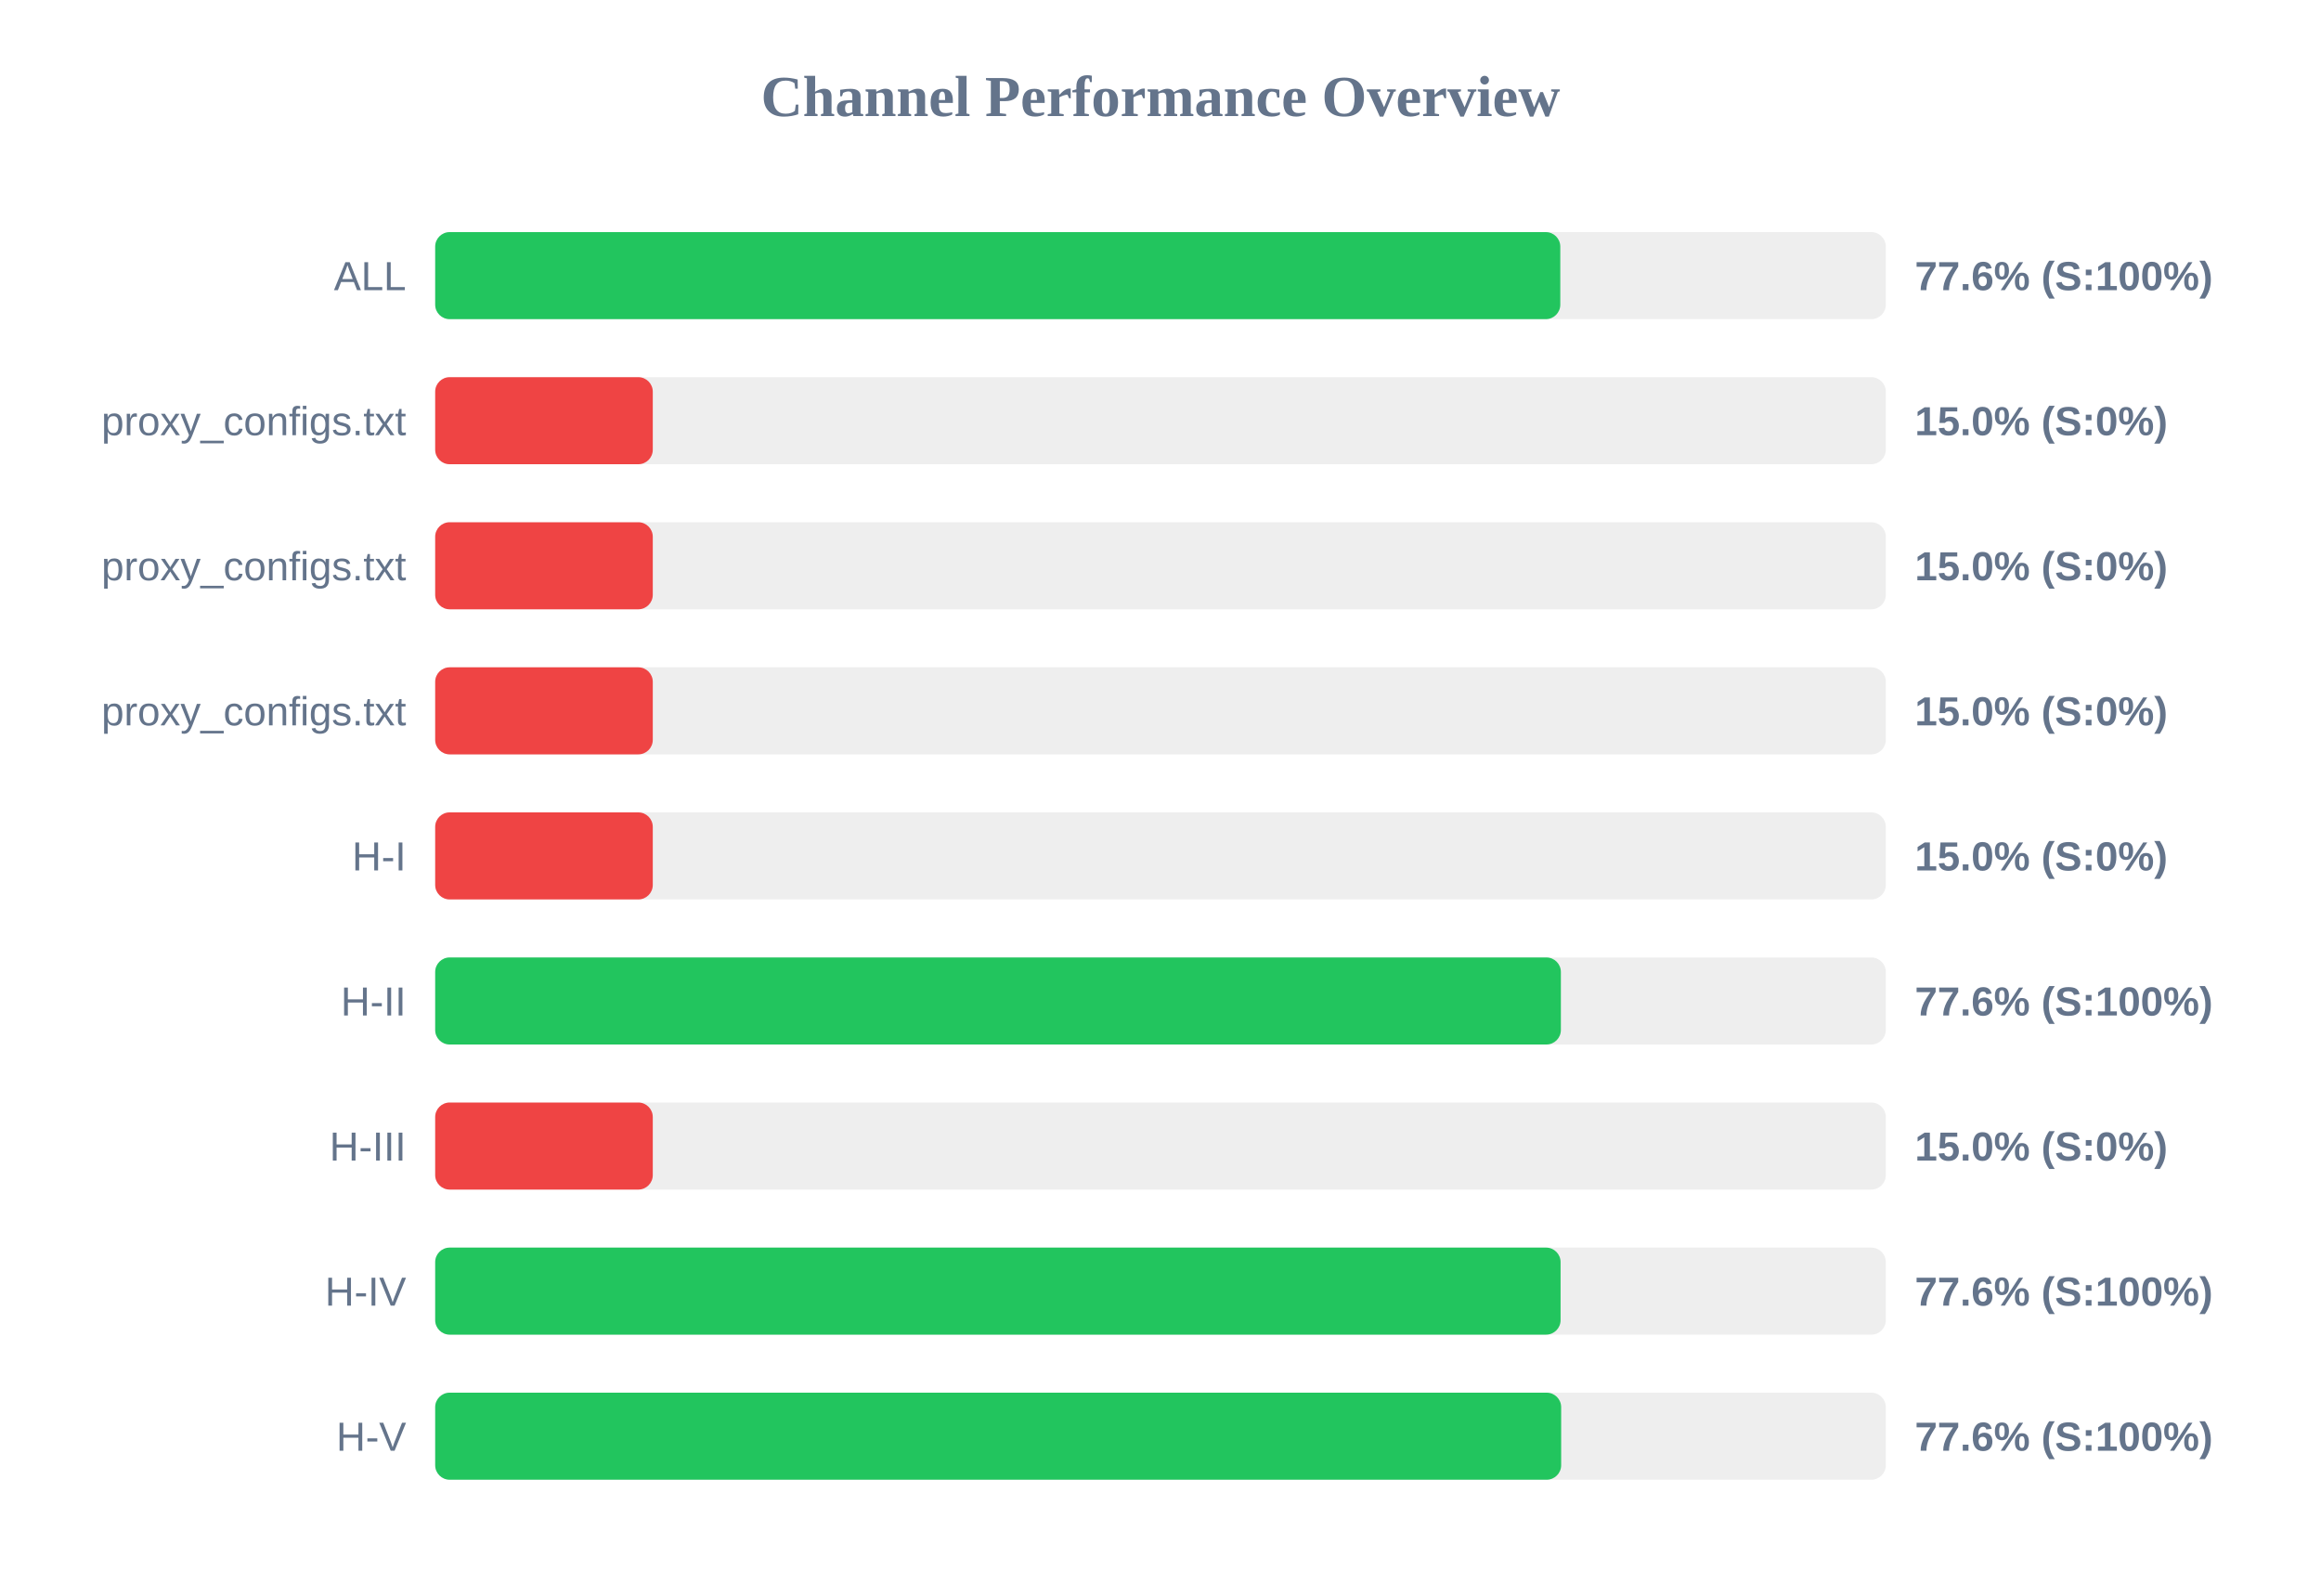
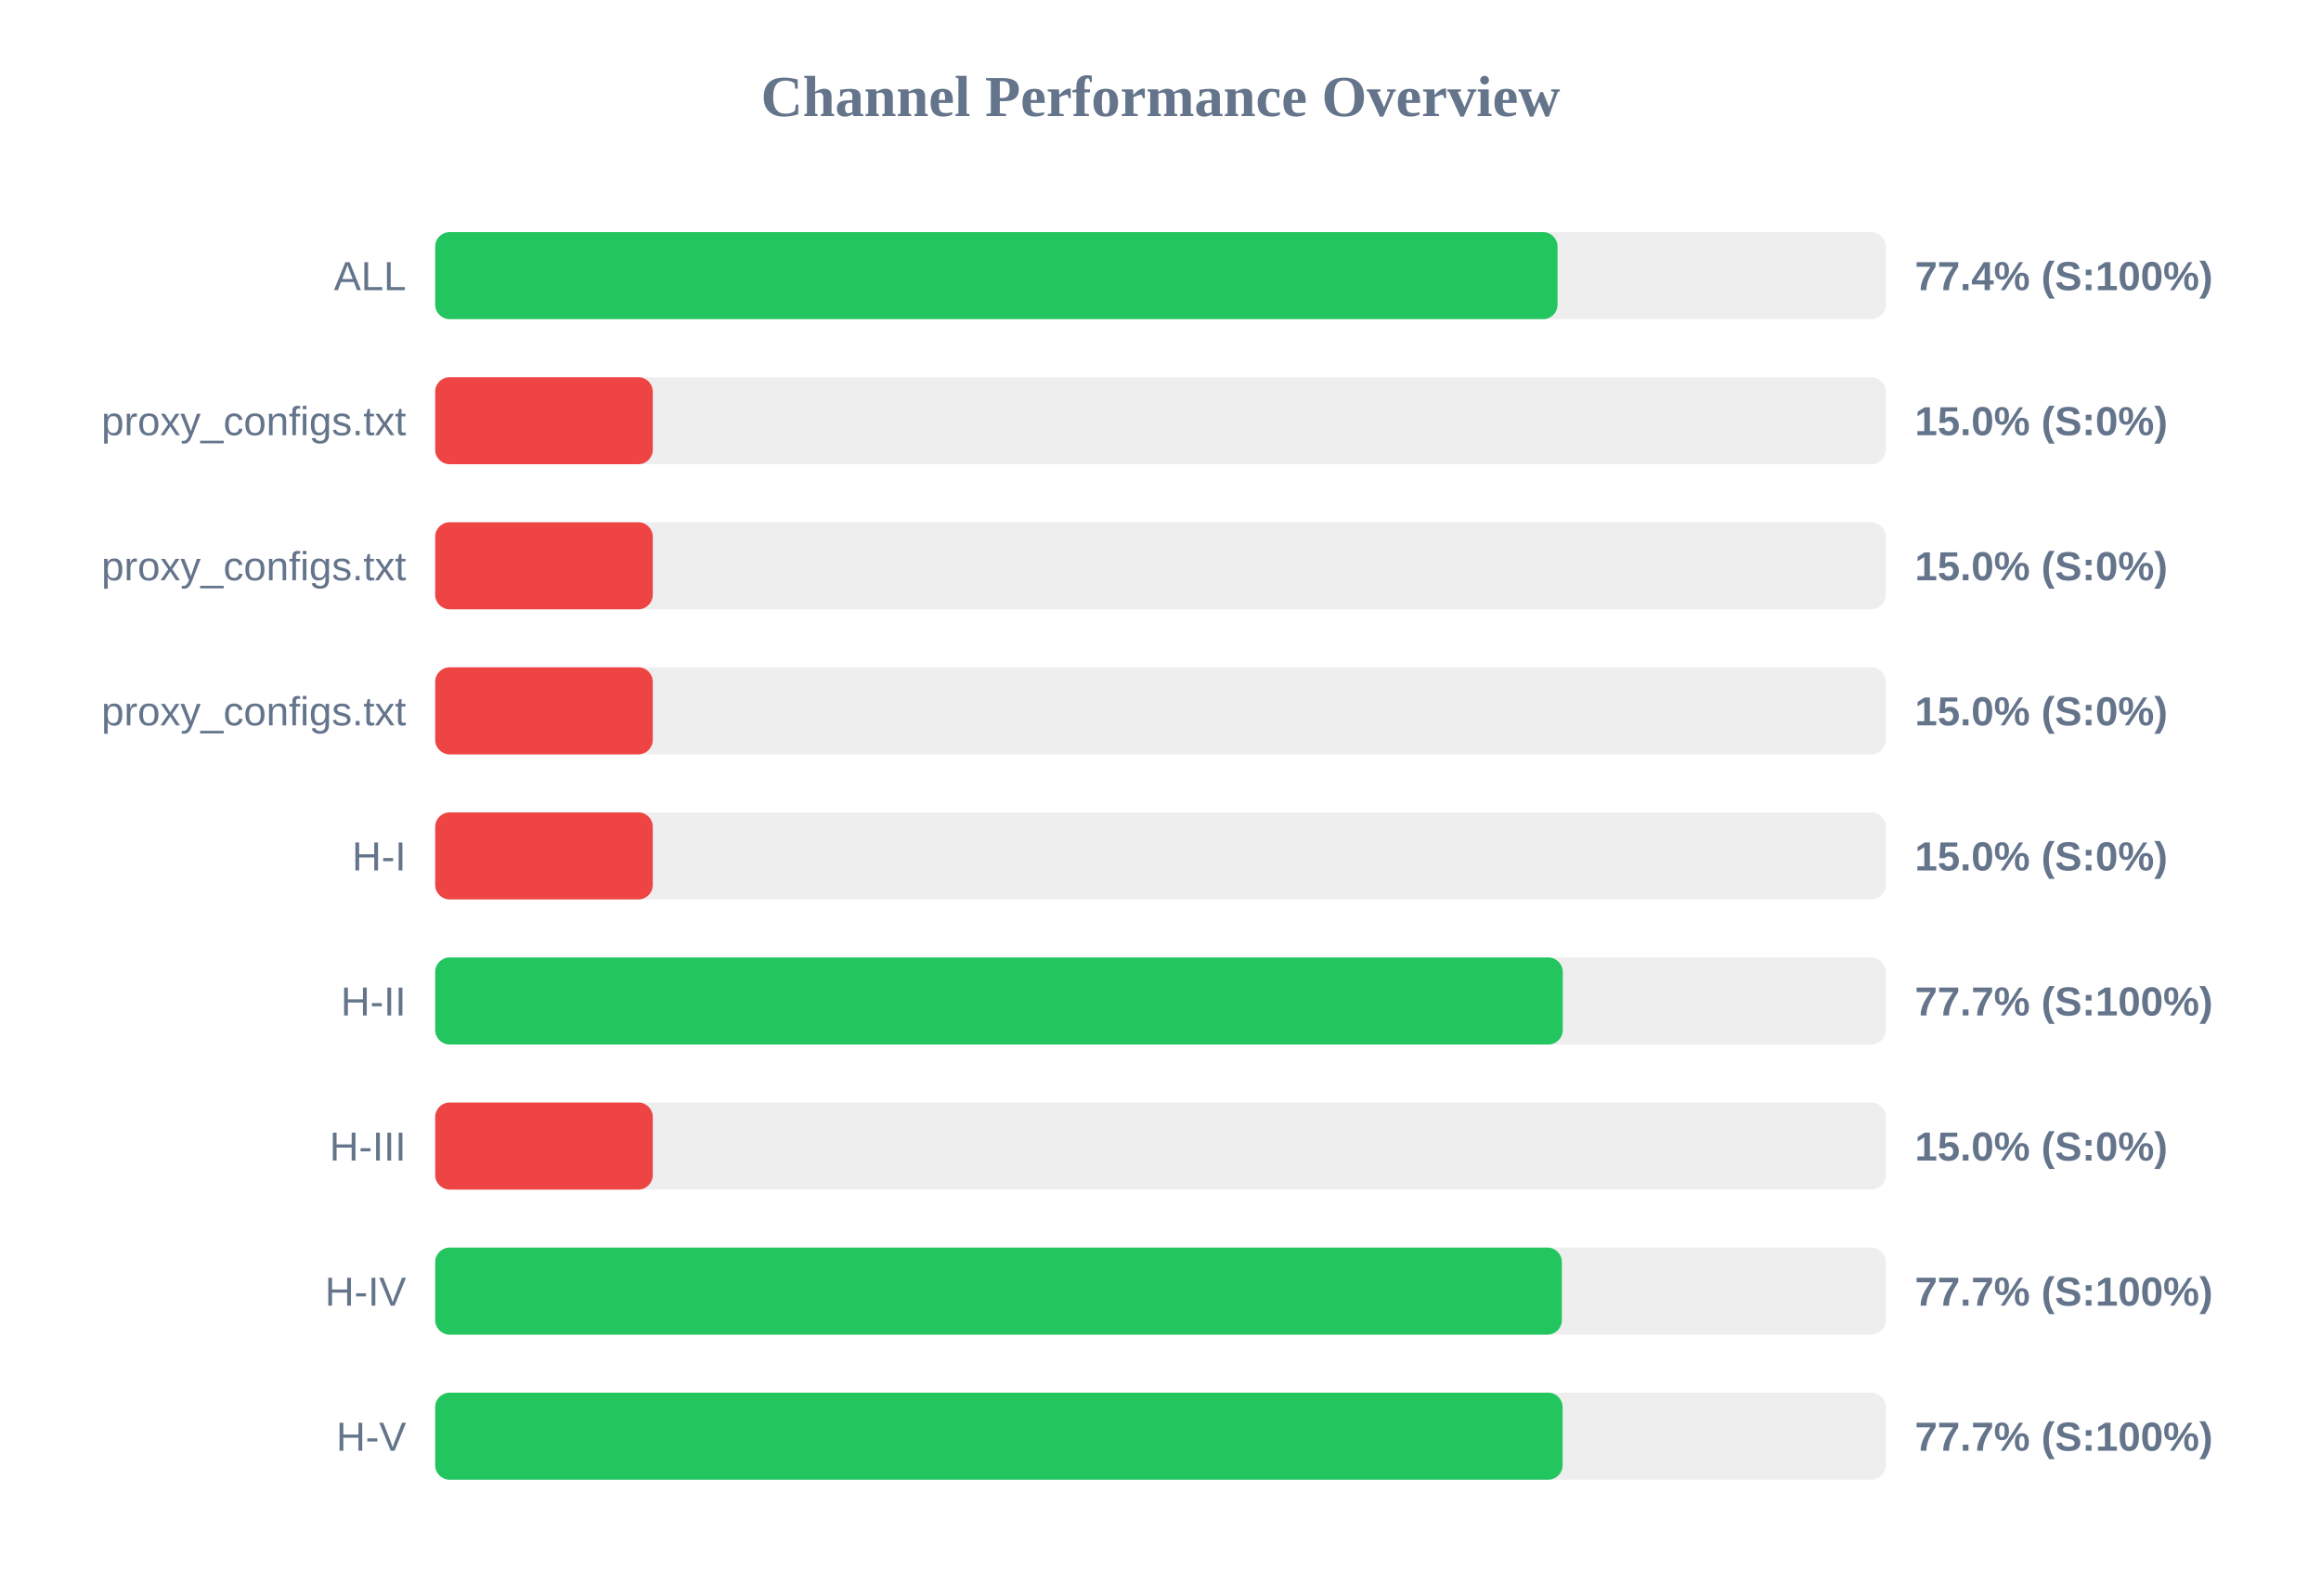
<svg xmlns="http://www.w3.org/2000/svg" width="800" height="550" version="1.1">
  <style>
        .row { font: 14px Arial; fill: #64748b; }
        .score { font: bold 14px Arial; fill: #64748b; }
    </style>
  <text x="400" y="40" text-anchor="middle" font-size="20px" font-weight="bold" fill="#64748b">Channel Performance Overview</text>
  <rect x="150" y="80" width="500" height="30" fill="#eee" rx="5" />
-   <rect x="150" y="80" width="387.8" height="30" fill="#22c55e" rx="5" />
+   <rect x="150" y="80" width="386.85" height="30" fill="#22c55e" rx="5" />
  <text x="140" y="100" text-anchor="end" class="row">ALL</text>
-   <text x="660" y="100" text-anchor="start" class="score">77.6% (S:100%)</text>
+   <text x="660" y="100" text-anchor="start" class="score">77.4% (S:100%)</text>
  <rect x="150" y="130" width="500" height="30" fill="#eee" rx="5" />
  <rect x="150" y="130" width="75.0" height="30" fill="#ef4444" rx="5" />
  <text x="140" y="150" text-anchor="end" class="row">proxy_configs.txt</text>
  <text x="660" y="150" text-anchor="start" class="score">15.0% (S:0%)</text>
  <rect x="150" y="180" width="500" height="30" fill="#eee" rx="5" />
  <rect x="150" y="180" width="75.0" height="30" fill="#ef4444" rx="5" />
  <text x="140" y="200" text-anchor="end" class="row">proxy_configs.txt</text>
  <text x="660" y="200" text-anchor="start" class="score">15.0% (S:0%)</text>
  <rect x="150" y="230" width="500" height="30" fill="#eee" rx="5" />
  <rect x="150" y="230" width="75.0" height="30" fill="#ef4444" rx="5" />
  <text x="140" y="250" text-anchor="end" class="row">proxy_configs.txt</text>
  <text x="660" y="250" text-anchor="start" class="score">15.0% (S:0%)</text>
  <rect x="150" y="280" width="500" height="30" fill="#eee" rx="5" />
  <rect x="150" y="280" width="75.0" height="30" fill="#ef4444" rx="5" />
  <text x="140" y="300" text-anchor="end" class="row">H-I</text>
  <text x="660" y="300" text-anchor="start" class="score">15.0% (S:0%)</text>
  <rect x="150" y="330" width="500" height="30" fill="#eee" rx="5" />
-   <rect x="150" y="330" width="388.0" height="30" fill="#22c55e" rx="5" />
+   <rect x="150" y="330" width="388.65" height="30" fill="#22c55e" rx="5" />
  <text x="140" y="350" text-anchor="end" class="row">H-II</text>
-   <text x="660" y="350" text-anchor="start" class="score">77.6% (S:100%)</text>
+   <text x="660" y="350" text-anchor="start" class="score">77.7% (S:100%)</text>
  <rect x="150" y="380" width="500" height="30" fill="#eee" rx="5" />
  <rect x="150" y="380" width="75.0" height="30" fill="#ef4444" rx="5" />
  <text x="140" y="400" text-anchor="end" class="row">H-III</text>
  <text x="660" y="400" text-anchor="start" class="score">15.0% (S:0%)</text>
  <rect x="150" y="430" width="500" height="30" fill="#eee" rx="5" />
-   <rect x="150" y="430" width="387.9" height="30" fill="#22c55e" rx="5" />
+   <rect x="150" y="430" width="388.35" height="30" fill="#22c55e" rx="5" />
  <text x="140" y="450" text-anchor="end" class="row">H-IV</text>
-   <text x="660" y="450" text-anchor="start" class="score">77.6% (S:100%)</text>
+   <text x="660" y="450" text-anchor="start" class="score">77.7% (S:100%)</text>
  <rect x="150" y="480" width="500" height="30" fill="#eee" rx="5" />
-   <rect x="150" y="480" width="388.1" height="30" fill="#22c55e" rx="5" />
+   <rect x="150" y="480" width="388.6" height="30" fill="#22c55e" rx="5" />
  <text x="140" y="500" text-anchor="end" class="row">H-V</text>
-   <text x="660" y="500" text-anchor="start" class="score">77.6% (S:100%)</text>
+   <text x="660" y="500" text-anchor="start" class="score">77.7% (S:100%)</text>
</svg>
